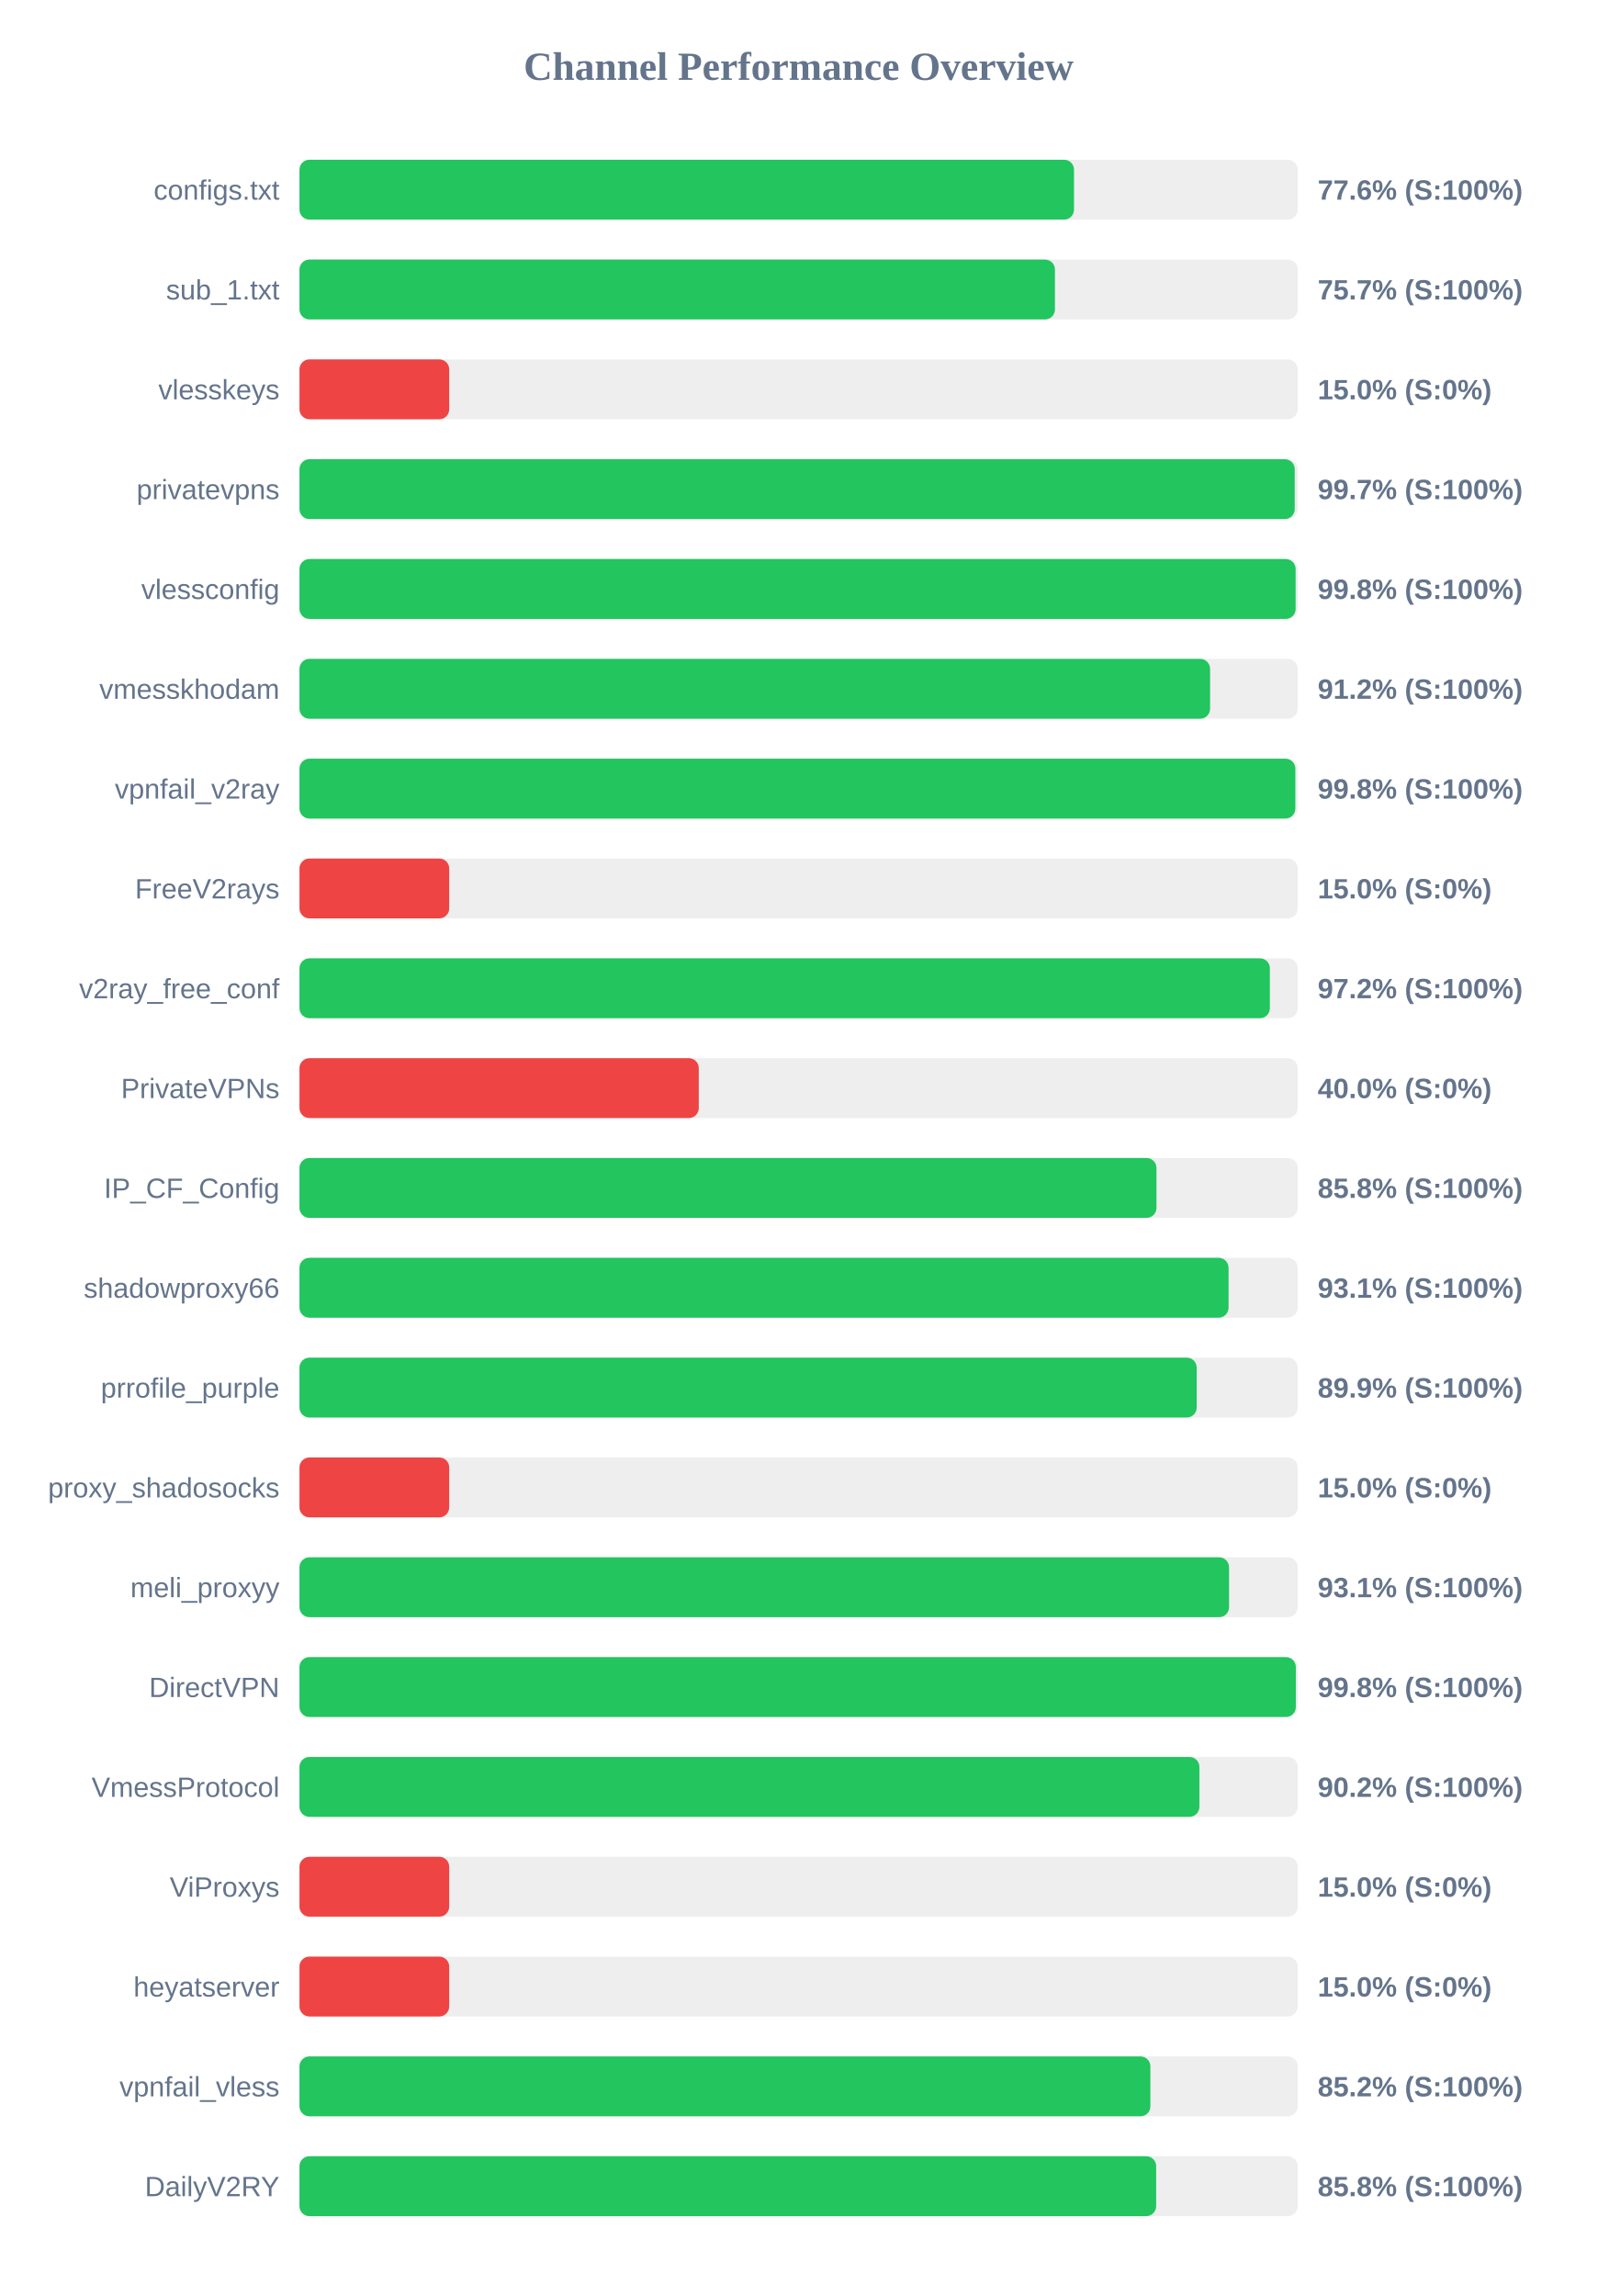
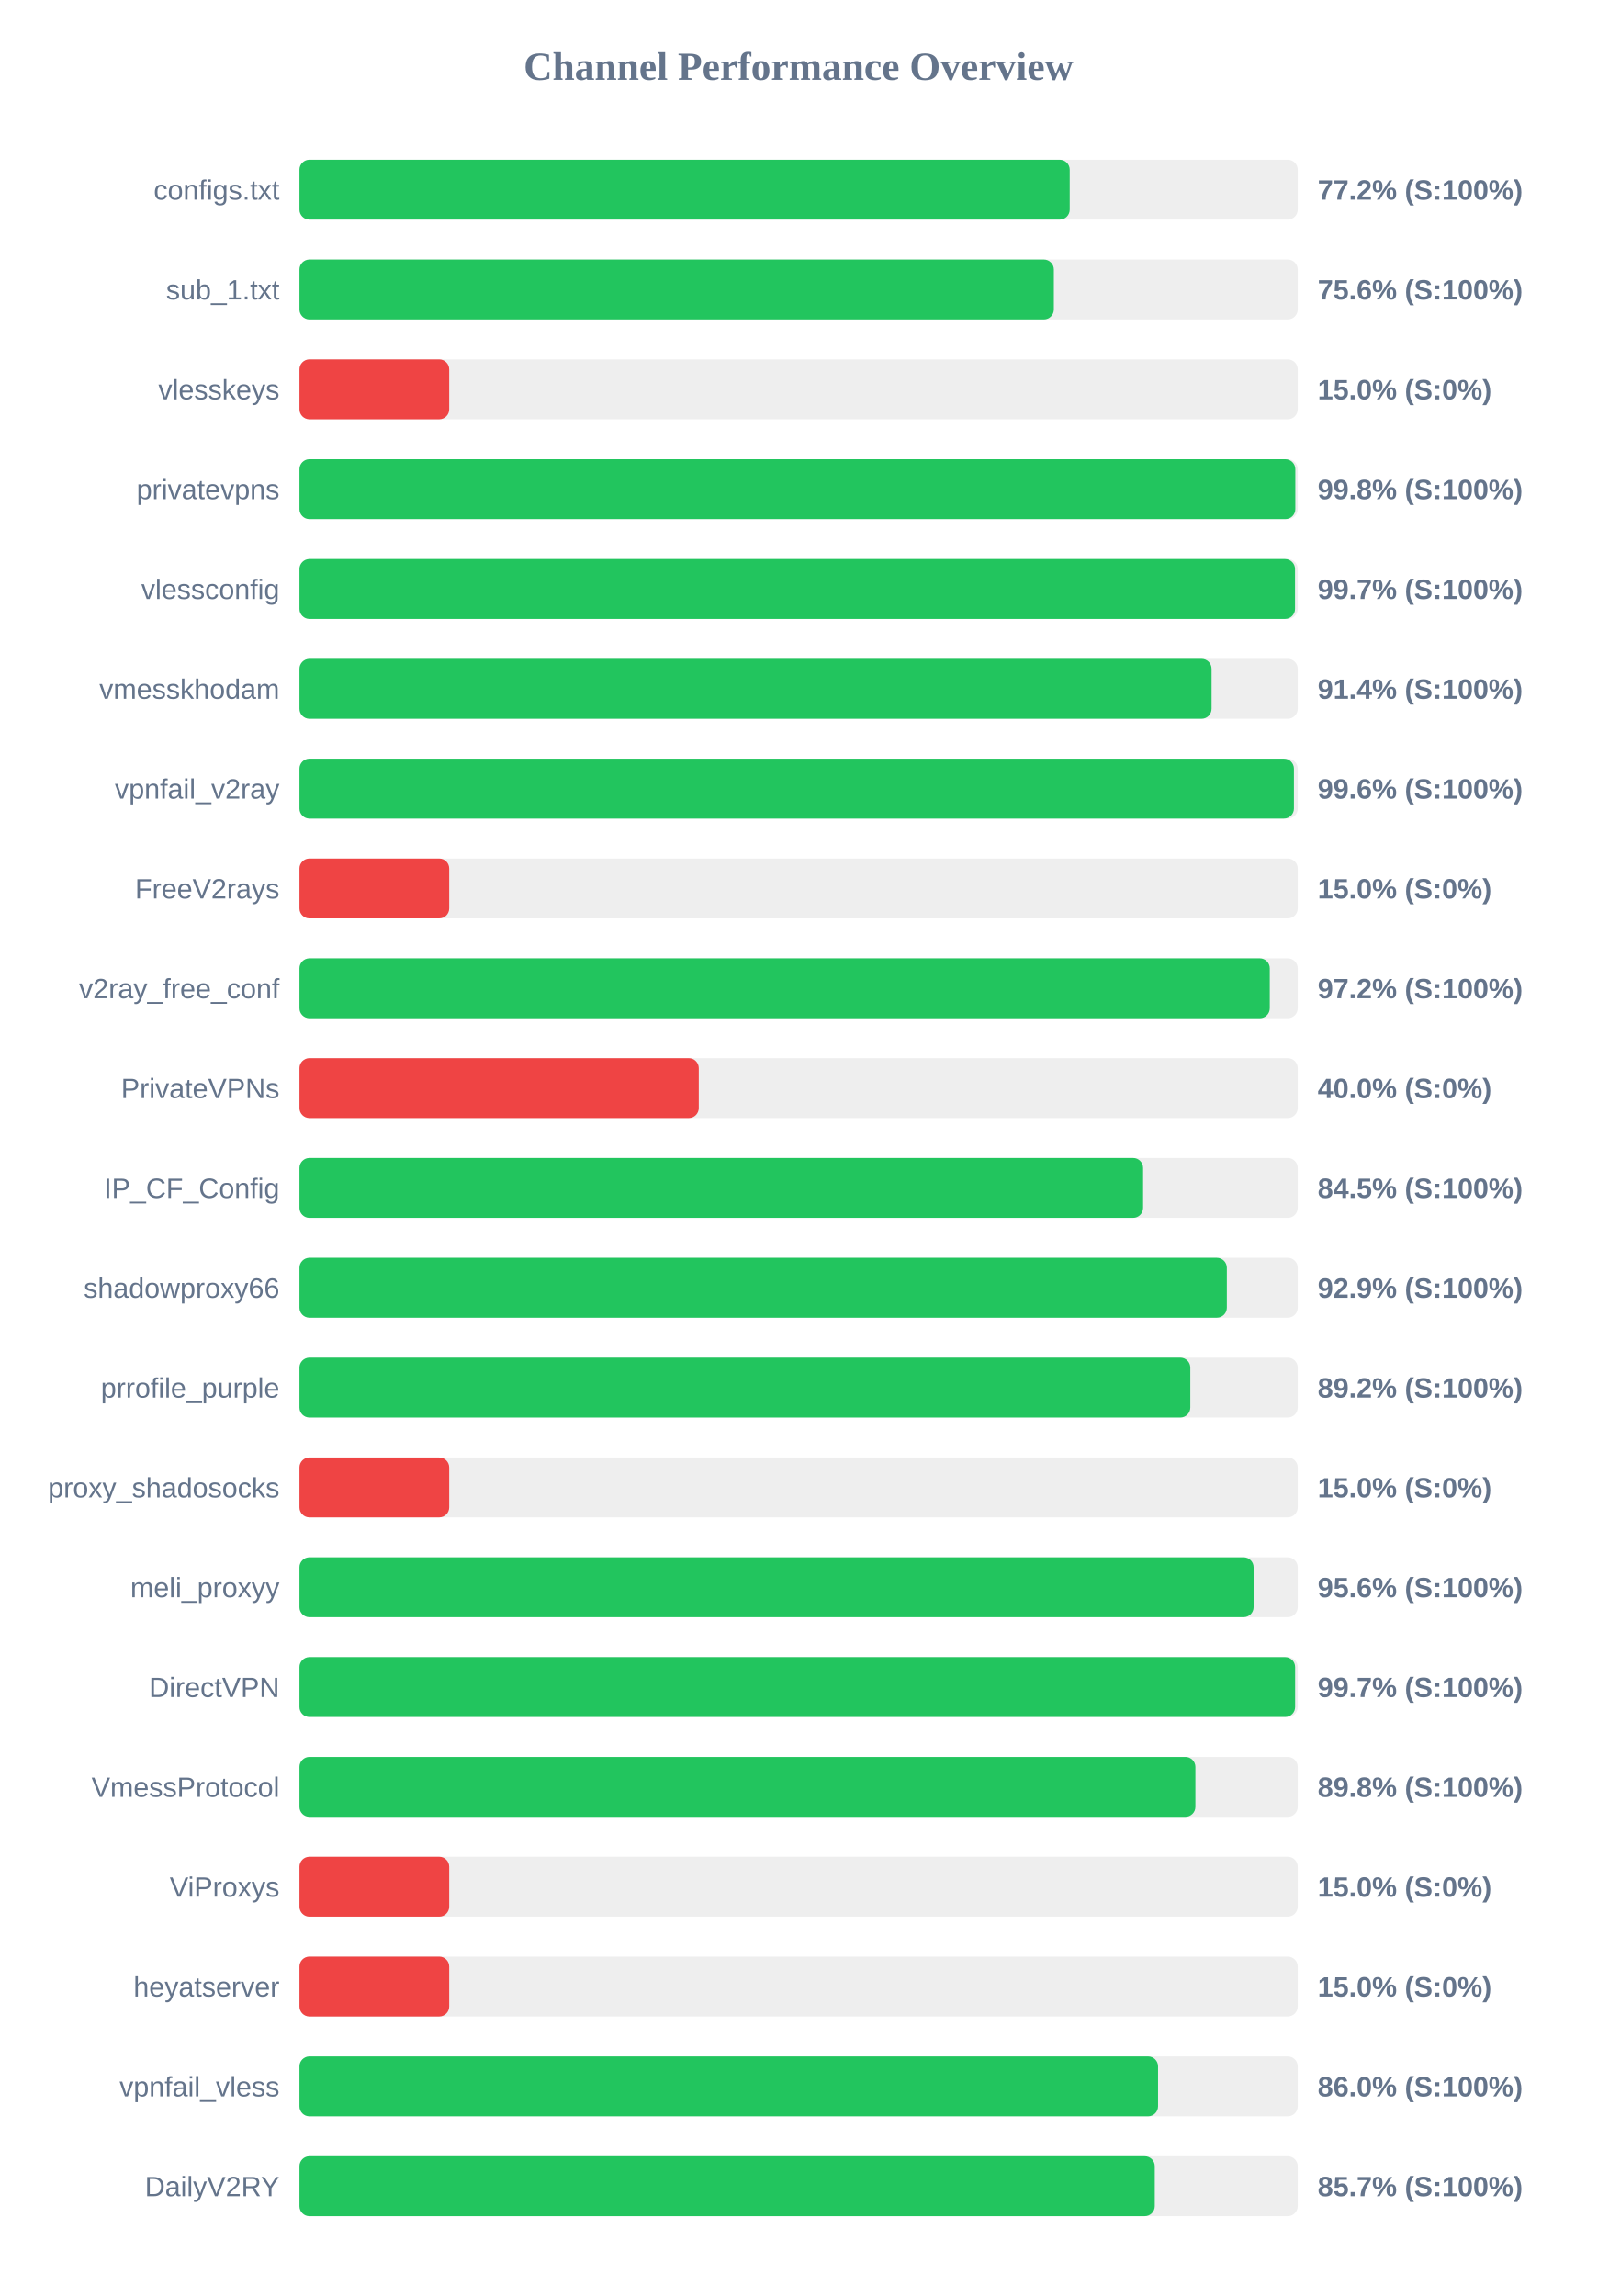
<svg xmlns="http://www.w3.org/2000/svg" width="800" height="1150" version="1.1">
  <style>
        .row { font: 14px Arial; fill: #64748b; }
        .score { font: bold 14px Arial; fill: #64748b; }
    </style>
  <text x="400" y="40" text-anchor="middle" font-size="20px" font-weight="bold" fill="#64748b">Channel Performance Overview</text>
  <rect x="150" y="80" width="500" height="30" fill="#eee" rx="5" />
-   <rect x="150" y="80" width="387.95" height="30" fill="#22c55e" rx="5" />
+   <rect x="150" y="80" width="385.8" height="30" fill="#22c55e" rx="5" />
  <text x="140" y="100" text-anchor="end" class="row">configs.txt</text>
-   <text x="660" y="100" text-anchor="start" class="score">77.6% (S:100%)</text>
+   <text x="660" y="100" text-anchor="start" class="score">77.2% (S:100%)</text>
  <rect x="150" y="130" width="500" height="30" fill="#eee" rx="5" />
-   <rect x="150" y="130" width="378.4" height="30" fill="#22c55e" rx="5" />
+   <rect x="150" y="130" width="377.85" height="30" fill="#22c55e" rx="5" />
  <text x="140" y="150" text-anchor="end" class="row">sub_1.txt</text>
-   <text x="660" y="150" text-anchor="start" class="score">75.7% (S:100%)</text>
+   <text x="660" y="150" text-anchor="start" class="score">75.6% (S:100%)</text>
  <rect x="150" y="180" width="500" height="30" fill="#eee" rx="5" />
  <rect x="150" y="180" width="75.0" height="30" fill="#ef4444" rx="5" />
  <text x="140" y="200" text-anchor="end" class="row">vlesskeys</text>
  <text x="660" y="200" text-anchor="start" class="score">15.0% (S:0%)</text>
  <rect x="150" y="230" width="500" height="30" fill="#eee" rx="5" />
-   <rect x="150" y="230" width="498.5" height="30" fill="#22c55e" rx="5" />
+   <rect x="150" y="230" width="498.8" height="30" fill="#22c55e" rx="5" />
  <text x="140" y="250" text-anchor="end" class="row">privatevpns</text>
-   <text x="660" y="250" text-anchor="start" class="score">99.7% (S:100%)</text>
+   <text x="660" y="250" text-anchor="start" class="score">99.8% (S:100%)</text>
  <rect x="150" y="280" width="500" height="30" fill="#eee" rx="5" />
-   <rect x="150" y="280" width="498.95" height="30" fill="#22c55e" rx="5" />
+   <rect x="150" y="280" width="498.65" height="30" fill="#22c55e" rx="5" />
  <text x="140" y="300" text-anchor="end" class="row">vlessconfig</text>
-   <text x="660" y="300" text-anchor="start" class="score">99.8% (S:100%)</text>
+   <text x="660" y="300" text-anchor="start" class="score">99.7% (S:100%)</text>
  <rect x="150" y="330" width="500" height="30" fill="#eee" rx="5" />
-   <rect x="150" y="330" width="456.1" height="30" fill="#22c55e" rx="5" />
+   <rect x="150" y="330" width="456.85" height="30" fill="#22c55e" rx="5" />
  <text x="140" y="350" text-anchor="end" class="row">vmesskhodam</text>
-   <text x="660" y="350" text-anchor="start" class="score">91.2% (S:100%)</text>
+   <text x="660" y="350" text-anchor="start" class="score">91.4% (S:100%)</text>
  <rect x="150" y="380" width="500" height="30" fill="#eee" rx="5" />
-   <rect x="150" y="380" width="498.8" height="30" fill="#22c55e" rx="5" />
+   <rect x="150" y="380" width="498.1" height="30" fill="#22c55e" rx="5" />
  <text x="140" y="400" text-anchor="end" class="row">vpnfail_v2ray</text>
-   <text x="660" y="400" text-anchor="start" class="score">99.8% (S:100%)</text>
+   <text x="660" y="400" text-anchor="start" class="score">99.6% (S:100%)</text>
  <rect x="150" y="430" width="500" height="30" fill="#eee" rx="5" />
  <rect x="150" y="430" width="75.0" height="30" fill="#ef4444" rx="5" />
  <text x="140" y="450" text-anchor="end" class="row">FreeV2rays</text>
  <text x="660" y="450" text-anchor="start" class="score">15.0% (S:0%)</text>
  <rect x="150" y="480" width="500" height="30" fill="#eee" rx="5" />
-   <rect x="150" y="480" width="486.05" height="30" fill="#22c55e" rx="5" />
+   <rect x="150" y="480" width="486.0" height="30" fill="#22c55e" rx="5" />
  <text x="140" y="500" text-anchor="end" class="row">v2ray_free_conf</text>
  <text x="660" y="500" text-anchor="start" class="score">97.2% (S:100%)</text>
  <rect x="150" y="530" width="500" height="30" fill="#eee" rx="5" />
  <rect x="150" y="530" width="200.0" height="30" fill="#ef4444" rx="5" />
  <text x="140" y="550" text-anchor="end" class="row">PrivateVPNs</text>
  <text x="660" y="550" text-anchor="start" class="score">40.0% (S:0%)</text>
  <rect x="150" y="580" width="500" height="30" fill="#eee" rx="5" />
-   <rect x="150" y="580" width="429.25" height="30" fill="#22c55e" rx="5" />
+   <rect x="150" y="580" width="422.55" height="30" fill="#22c55e" rx="5" />
  <text x="140" y="600" text-anchor="end" class="row">IP_CF_Config</text>
-   <text x="660" y="600" text-anchor="start" class="score">85.8% (S:100%)</text>
+   <text x="660" y="600" text-anchor="start" class="score">84.5% (S:100%)</text>
  <rect x="150" y="630" width="500" height="30" fill="#eee" rx="5" />
-   <rect x="150" y="630" width="465.35" height="30" fill="#22c55e" rx="5" />
+   <rect x="150" y="630" width="464.5" height="30" fill="#22c55e" rx="5" />
  <text x="140" y="650" text-anchor="end" class="row">shadowproxy66</text>
-   <text x="660" y="650" text-anchor="start" class="score">93.1% (S:100%)</text>
+   <text x="660" y="650" text-anchor="start" class="score">92.9% (S:100%)</text>
  <rect x="150" y="680" width="500" height="30" fill="#eee" rx="5" />
-   <rect x="150" y="680" width="449.4" height="30" fill="#22c55e" rx="5" />
+   <rect x="150" y="680" width="446.2" height="30" fill="#22c55e" rx="5" />
  <text x="140" y="700" text-anchor="end" class="row">prrofile_purple</text>
-   <text x="660" y="700" text-anchor="start" class="score">89.9% (S:100%)</text>
+   <text x="660" y="700" text-anchor="start" class="score">89.2% (S:100%)</text>
  <rect x="150" y="730" width="500" height="30" fill="#eee" rx="5" />
  <rect x="150" y="730" width="75.0" height="30" fill="#ef4444" rx="5" />
  <text x="140" y="750" text-anchor="end" class="row">proxy_shadosocks</text>
  <text x="660" y="750" text-anchor="start" class="score">15.0% (S:0%)</text>
  <rect x="150" y="780" width="500" height="30" fill="#eee" rx="5" />
-   <rect x="150" y="780" width="465.6" height="30" fill="#22c55e" rx="5" />
+   <rect x="150" y="780" width="477.9" height="30" fill="#22c55e" rx="5" />
  <text x="140" y="800" text-anchor="end" class="row">meli_proxyy</text>
-   <text x="660" y="800" text-anchor="start" class="score">93.1% (S:100%)</text>
+   <text x="660" y="800" text-anchor="start" class="score">95.6% (S:100%)</text>
  <rect x="150" y="830" width="500" height="30" fill="#eee" rx="5" />
-   <rect x="150" y="830" width="499.05" height="30" fill="#22c55e" rx="5" />
+   <rect x="150" y="830" width="498.7" height="30" fill="#22c55e" rx="5" />
  <text x="140" y="850" text-anchor="end" class="row">DirectVPN</text>
-   <text x="660" y="850" text-anchor="start" class="score">99.8% (S:100%)</text>
+   <text x="660" y="850" text-anchor="start" class="score">99.7% (S:100%)</text>
  <rect x="150" y="880" width="500" height="30" fill="#eee" rx="5" />
-   <rect x="150" y="880" width="450.75" height="30" fill="#22c55e" rx="5" />
+   <rect x="150" y="880" width="448.75" height="30" fill="#22c55e" rx="5" />
  <text x="140" y="900" text-anchor="end" class="row">VmessProtocol</text>
-   <text x="660" y="900" text-anchor="start" class="score">90.2% (S:100%)</text>
+   <text x="660" y="900" text-anchor="start" class="score">89.8% (S:100%)</text>
  <rect x="150" y="930" width="500" height="30" fill="#eee" rx="5" />
  <rect x="150" y="930" width="75.0" height="30" fill="#ef4444" rx="5" />
  <text x="140" y="950" text-anchor="end" class="row">ViProxys</text>
  <text x="660" y="950" text-anchor="start" class="score">15.0% (S:0%)</text>
  <rect x="150" y="980" width="500" height="30" fill="#eee" rx="5" />
  <rect x="150" y="980" width="75.0" height="30" fill="#ef4444" rx="5" />
  <text x="140" y="1000" text-anchor="end" class="row">heyatserver</text>
  <text x="660" y="1000" text-anchor="start" class="score">15.0% (S:0%)</text>
  <rect x="150" y="1030" width="500" height="30" fill="#eee" rx="5" />
-   <rect x="150" y="1030" width="426.2" height="30" fill="#22c55e" rx="5" />
+   <rect x="150" y="1030" width="430.05" height="30" fill="#22c55e" rx="5" />
  <text x="140" y="1050" text-anchor="end" class="row">vpnfail_vless</text>
-   <text x="660" y="1050" text-anchor="start" class="score">85.2% (S:100%)</text>
+   <text x="660" y="1050" text-anchor="start" class="score">86.0% (S:100%)</text>
  <rect x="150" y="1080" width="500" height="30" fill="#eee" rx="5" />
-   <rect x="150" y="1080" width="429.1" height="30" fill="#22c55e" rx="5" />
+   <rect x="150" y="1080" width="428.4" height="30" fill="#22c55e" rx="5" />
  <text x="140" y="1100" text-anchor="end" class="row">DailyV2RY</text>
-   <text x="660" y="1100" text-anchor="start" class="score">85.8% (S:100%)</text>
+   <text x="660" y="1100" text-anchor="start" class="score">85.7% (S:100%)</text>
</svg>
